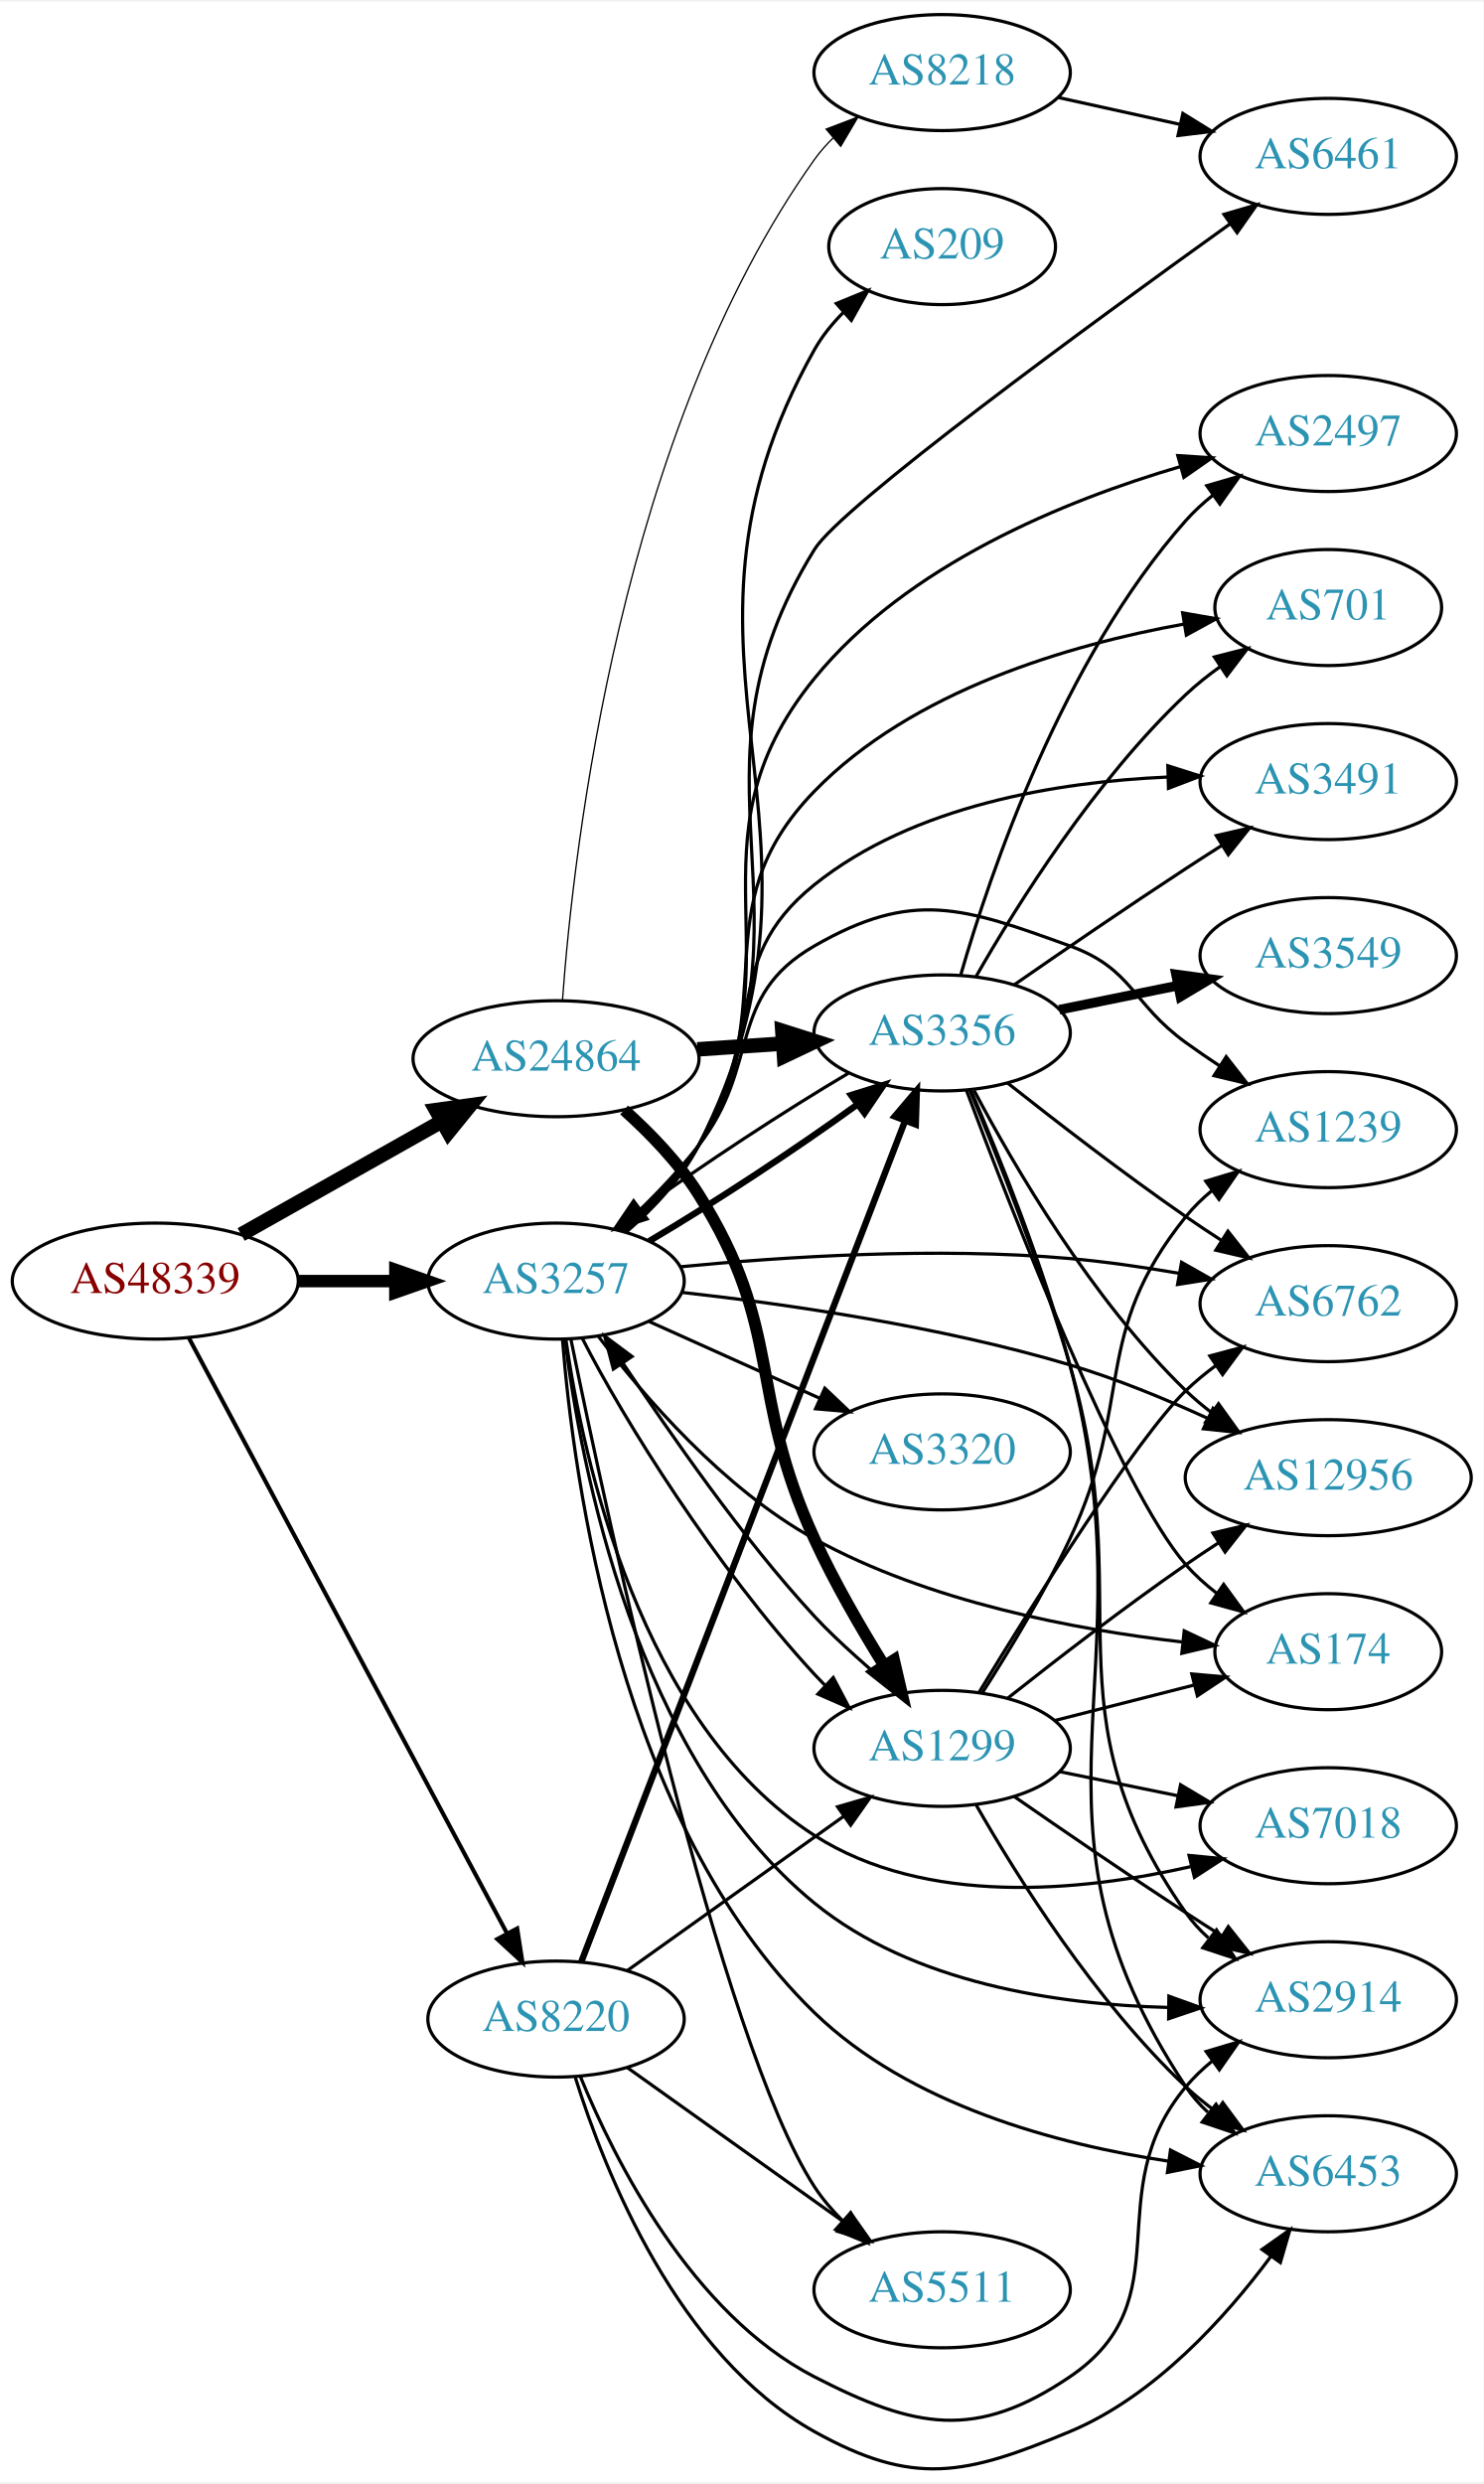
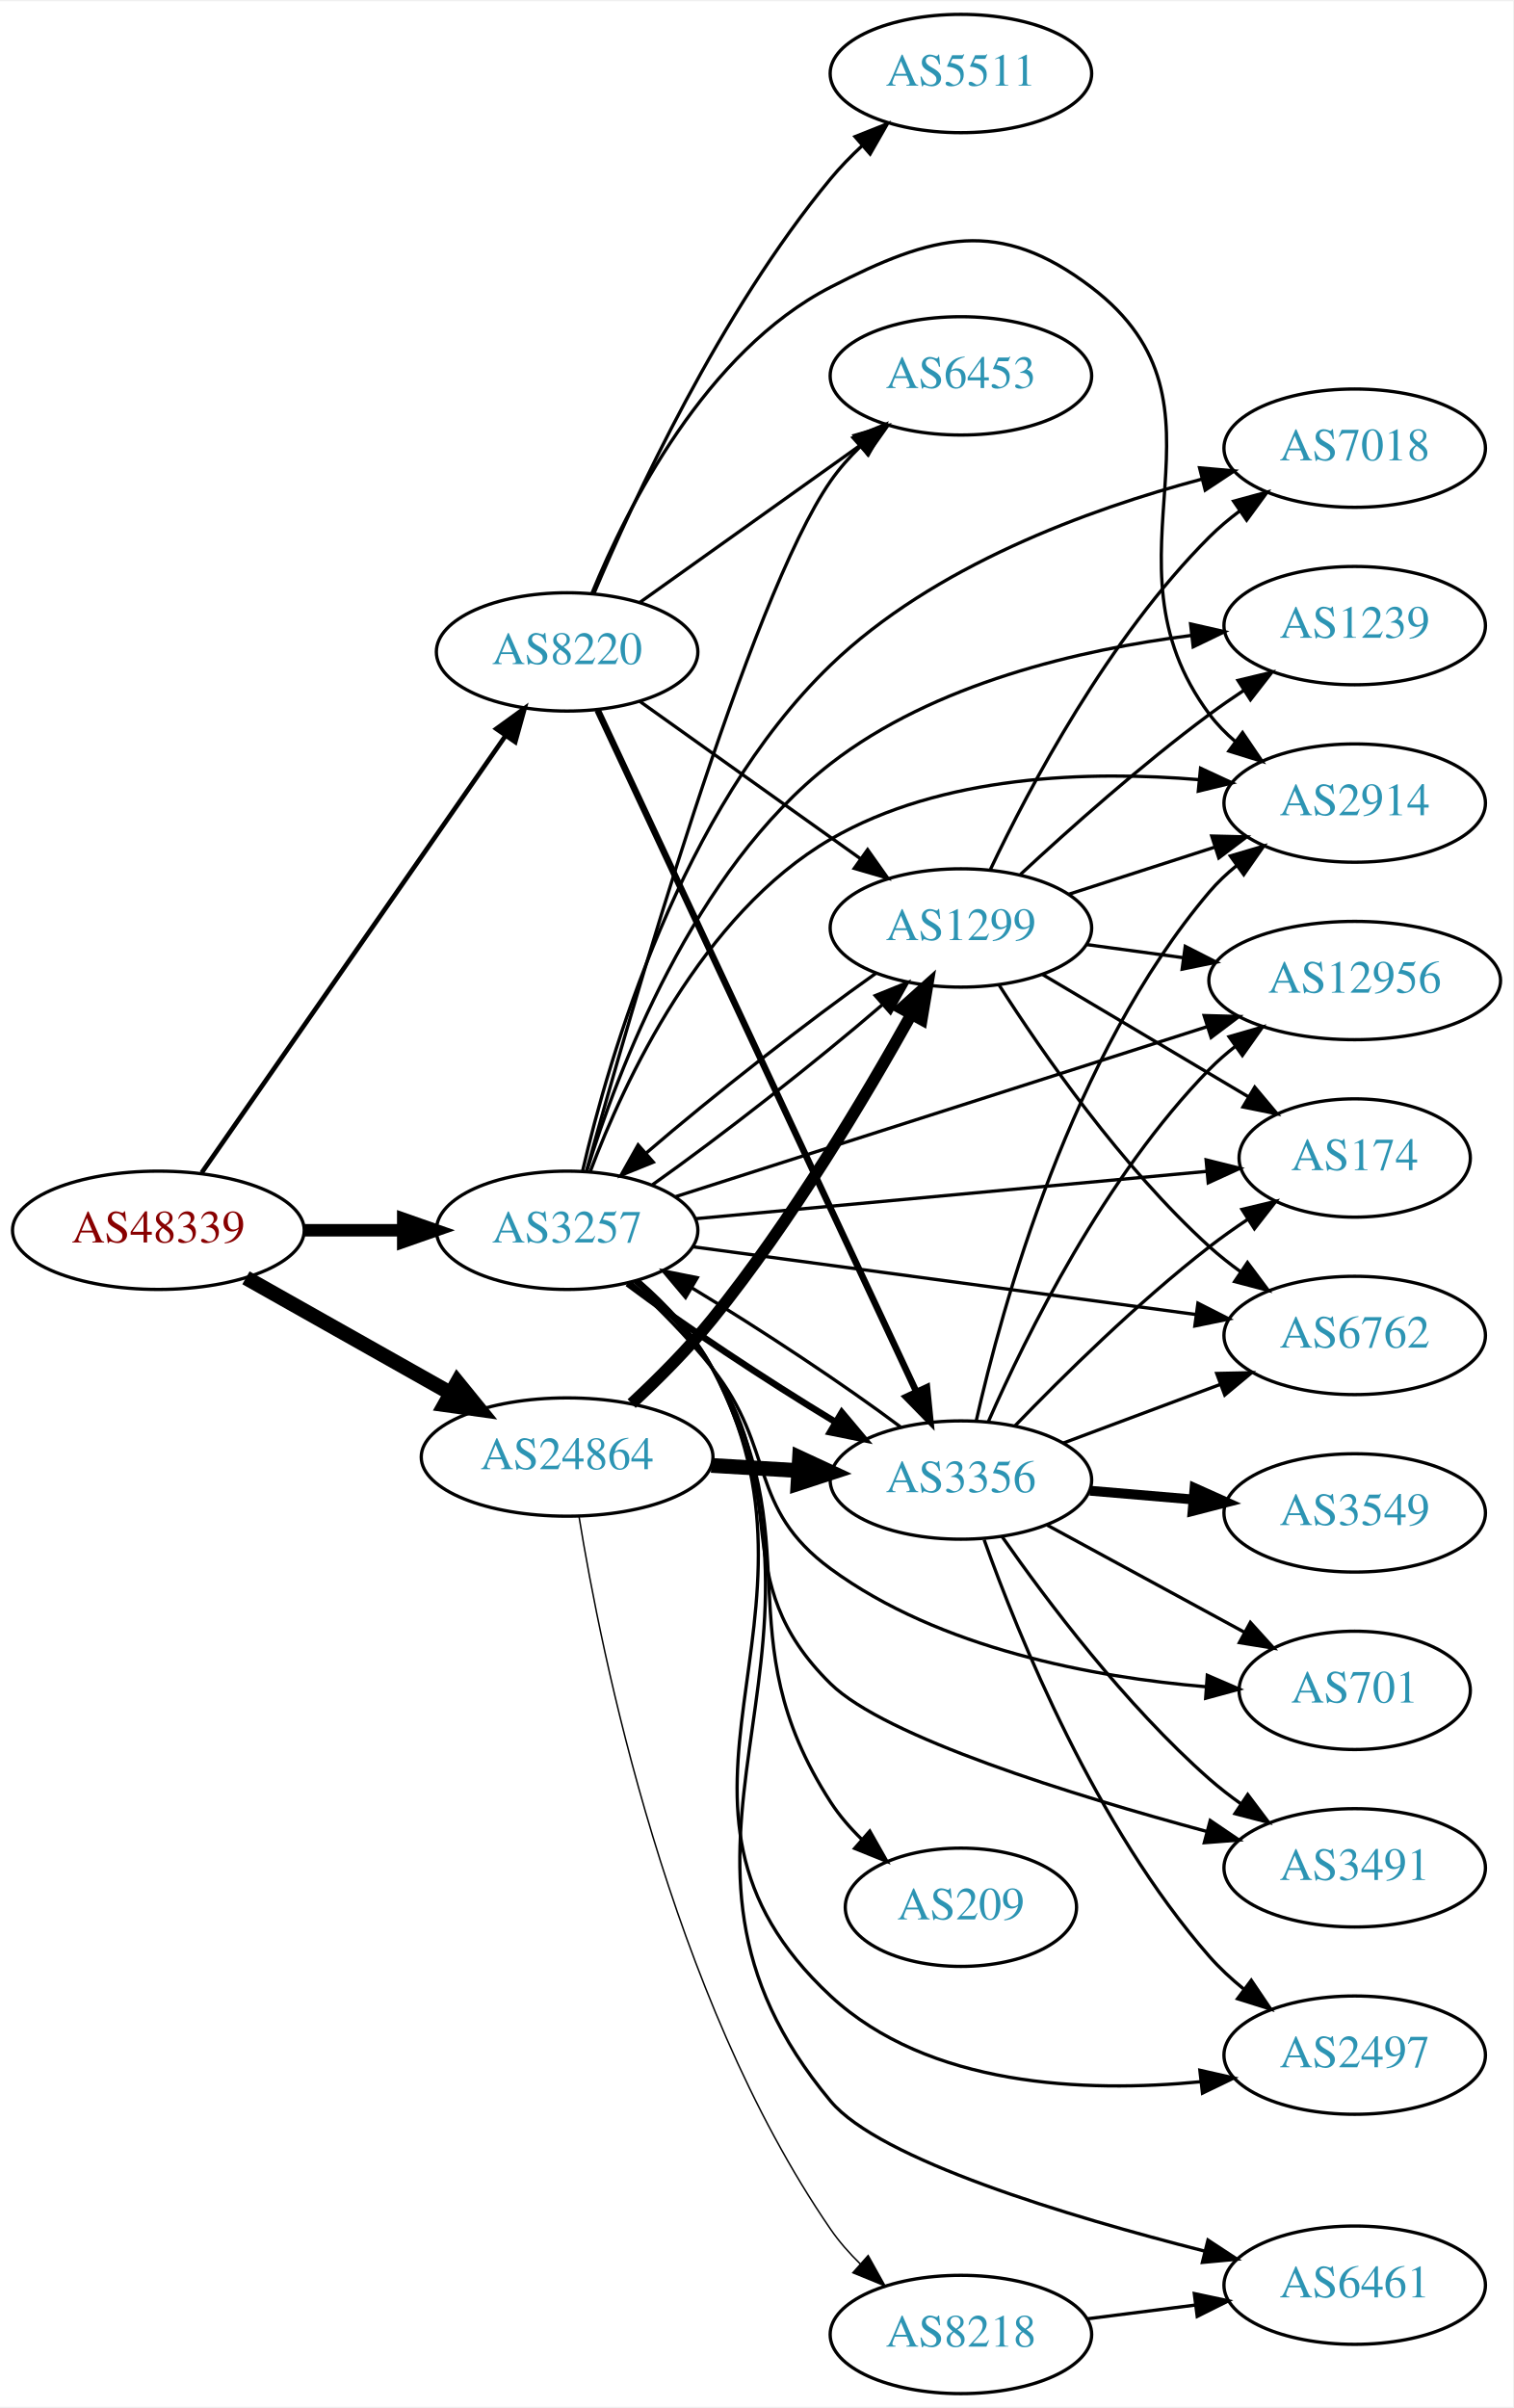
- <svg xmlns="http://www.w3.org/2000/svg" xmlns:xlink="http://www.w3.org/1999/xlink" width="460pt" height="770pt" viewBox="0.00 0.00 460.47 769.74">
-   <g id="graph0" class="graph" transform="scale(1 1) rotate(0) translate(4 765.745)">
-     <polygon fill="white" stroke="none" points="-4,4 -4,-765.745 456.469,-765.745 456.469,4 -4,4" />
+ <svg xmlns="http://www.w3.org/2000/svg" xmlns:xlink="http://www.w3.org/1999/xlink" width="460pt" height="732pt" viewBox="0.00 0.00 460.47 732.00">
+   <g id="graph0" class="graph" transform="scale(1 1) rotate(0) translate(4 728)">
+     <polygon fill="white" stroke="none" points="-4,4 -4,-728 456.469,-728 456.469,4 -4,4" />
    <g id="node1" class="node">
      <g id="a_node1">
        <a xlink:href="/asn/48339" xlink:title="AS48339 ~ Raiffeisen Rechenzentrum GmbH [AT]">
-           <ellipse fill="#ffffff" stroke="black" cx="44.196" cy="-368.745" rx="44.393" ry="18" />
-           <text text-anchor="middle" x="44.196" y="-365.045" font-family="Times,serif" font-size="14.00" fill="#880000">AS48339</text>
+           <ellipse fill="#ffffff" stroke="black" cx="44.196" cy="-354" rx="44.393" ry="18" />
+           <text text-anchor="middle" x="44.196" y="-350.3" font-family="Times,serif" font-size="14.00" fill="#880000">AS48339</text>
        </a>
      </g>
    </g>
    <g id="node2" class="node">
      <g id="a_node2">
        <a xlink:href="/asn/3257" xlink:title="AS3257 ~ GTT [DE]">
-           <ellipse fill="#ffffff" stroke="black" cx="168.588" cy="-368.745" rx="39.794" ry="18" />
-           <text text-anchor="middle" x="168.588" y="-365.045" font-family="Times,serif" font-size="14.00" fill="#2c94b3">AS3257</text>
+           <ellipse fill="#ffffff" stroke="black" cx="168.588" cy="-354" rx="39.794" ry="18" />
+           <text text-anchor="middle" x="168.588" y="-350.3" font-family="Times,serif" font-size="14.00" fill="#2c94b3">AS3257</text>
        </a>
      </g>
    </g>
    <g id="edge1" class="edge">
-       <path fill="none" stroke="black" stroke-width="3.857" d="M88.692,-368.745C98.381,-368.745 108.717,-368.745 118.61,-368.745" />
-       <polygon fill="black" stroke="black" stroke-width="3.857" points="118.713,-372.245 128.713,-368.745 118.713,-365.245 118.713,-372.245" />
+       <path fill="none" stroke="black" stroke-width="3.789" d="M88.692,-354C98.381,-354 108.717,-354 118.61,-354" />
+       <polygon fill="black" stroke="black" stroke-width="3.789" points="118.713,-357.5 128.713,-354 118.713,-350.5 118.713,-357.5" />
    </g>
    <g id="node3" class="node">
      <g id="a_node3">
        <a xlink:href="/asn/8220" xlink:title="AS8220 ~ COLT [GB]">
-           <ellipse fill="#ffffff" stroke="black" cx="168.588" cy="-139.745" rx="39.794" ry="18" />
-           <text text-anchor="middle" x="168.588" y="-136.045" font-family="Times,serif" font-size="14.00" fill="#2c94b3">AS8220</text>
+           <ellipse fill="#ffffff" stroke="black" cx="168.588" cy="-530" rx="39.794" ry="18" />
+           <text text-anchor="middle" x="168.588" y="-526.3" font-family="Times,serif" font-size="14.00" fill="#2c94b3">AS8220</text>
        </a>
      </g>
    </g>
    <g id="edge2" class="edge">
-       <path fill="none" stroke="black" stroke-width="1.286" d="M54.597,-351.156C75.911,-311.277 128.015,-213.788 153.325,-166.432" />
-       <polygon fill="black" stroke="black" stroke-width="1.286" points="156.529,-167.863 158.156,-157.394 150.355,-164.563 156.529,-167.863" />
+       <path fill="none" stroke="black" stroke-width="1.421" d="M57.379,-371.519C79.062,-402.699 124.437,-467.948 149.678,-504.245" />
+       <polygon fill="black" stroke="black" stroke-width="1.421" points="147.052,-506.6 155.635,-512.811 152.799,-502.603 147.052,-506.6" />
    </g>
    <g id="node4" class="node">
      <g id="a_node4">
        <a xlink:href="/asn/24864" xlink:title="AS24864 ~ Raiffeisen Informatik GmbH [AT]">
-           <ellipse fill="#ffffff" stroke="black" cx="168.588" cy="-437.745" rx="44.393" ry="18" />
-           <text text-anchor="middle" x="168.588" y="-434.045" font-family="Times,serif" font-size="14.00" fill="#2c94b3">AS24864</text>
+           <ellipse fill="#ffffff" stroke="black" cx="168.588" cy="-285" rx="44.393" ry="18" />
+           <text text-anchor="middle" x="168.588" y="-281.3" font-family="Times,serif" font-size="14.00" fill="#2c94b3">AS24864</text>
        </a>
      </g>
    </g>
    <g id="edge3" class="edge">
-       <path fill="none" stroke="black" stroke-width="4.5" d="M70.853,-383.21C88.968,-393.422 113.44,-407.218 133.237,-418.379" />
-       <polygon fill="black" stroke="black" stroke-width="4.5" points="131.32,-421.818 141.965,-423.299 135.187,-414.958 131.32,-421.818" />
+       <path fill="none" stroke="black" stroke-width="4.5" d="M70.853,-339.535C88.968,-329.323 113.44,-315.527 133.237,-304.366" />
+       <polygon fill="black" stroke="black" stroke-width="4.5" points="135.187,-307.787 141.965,-299.446 131.32,-300.927 135.187,-307.787" />
    </g>
    <g id="node5" class="node">
      <g id="a_node5">
-         <a xlink:href="/asn/2914" xlink:title="AS2914 ~ NTT America, Inc. [US]">
-           <ellipse fill="#ffffff" stroke="black" cx="408.273" cy="-145.745" rx="39.794" ry="18" />
-           <text text-anchor="middle" x="408.273" y="-142.045" font-family="Times,serif" font-size="14.00" fill="#2c94b3">AS2914</text>
+         <a xlink:href="/asn/6762" xlink:title="AS6762 ~ TELECOM ITALIA SPARKLE S.p.A. [IT]">
+           <ellipse fill="#ffffff" stroke="black" cx="408.273" cy="-322" rx="39.794" ry="18" />
+           <text text-anchor="middle" x="408.273" y="-318.3" font-family="Times,serif" font-size="14.00" fill="#2c94b3">AS6762</text>
        </a>
      </g>
    </g>
    <g id="edge4" class="edge">
-       <path fill="none" stroke="black" d="M171.348,-350.786C176.143,-312.196 193.074,-221.187 248.784,-175.745 279.365,-150.8 324.304,-144.228 358.526,-143.359" />
-       <polygon fill="black" stroke="black" points="358.81,-146.857 368.775,-143.259 358.741,-139.857 358.81,-146.857" />
+       <path fill="none" stroke="black" d="M206.727,-349C248.032,-343.439 314.858,-334.442 359.898,-328.378" />
+       <polygon fill="black" stroke="black" points="360.561,-331.821 370.004,-327.018 359.627,-324.883 360.561,-331.821" />
    </g>
    <g id="node6" class="node">
      <g id="a_node6">
-         <a xlink:href="/asn/12956" xlink:title="AS12956 ~ TELXIUS [ES]">
-           <ellipse fill="#ffffff" stroke="black" cx="408.273" cy="-307.745" rx="44.393" ry="18" />
-           <text text-anchor="middle" x="408.273" y="-304.045" font-family="Times,serif" font-size="14.00" fill="#2c94b3">AS12956</text>
+         <a xlink:href="/asn/1239" xlink:title="AS1239 ~ Sprint [US]">
+           <ellipse fill="#ffffff" stroke="black" cx="408.273" cy="-538" rx="39.794" ry="18" />
+           <text text-anchor="middle" x="408.273" y="-534.3" font-family="Times,serif" font-size="14.00" fill="#2c94b3">AS1239</text>
        </a>
      </g>
    </g>
    <g id="edge5" class="edge">
-       <path fill="none" stroke="black" d="M207.661,-365.238C240.151,-361.6 287.858,-354.719 328.077,-342.745 342.453,-338.465 357.654,-332.204 370.853,-326.157" />
-       <polygon fill="black" stroke="black" points="372.509,-329.246 380.069,-321.823 369.53,-322.911 372.509,-329.246" />
+       <path fill="none" stroke="black" d="M174.513,-371.843C183.811,-402.121 206.879,-463.44 248.784,-496 280.257,-520.453 324.713,-530.722 358.535,-535.007" />
+       <polygon fill="black" stroke="black" points="358.334,-538.506 368.664,-536.154 359.121,-531.551 358.334,-538.506" />
    </g>
    <g id="node7" class="node">
      <g id="a_node7">
-         <a xlink:href="/asn/174" xlink:title="AS174 ~ Cogent Communications [US]">
-           <ellipse fill="#ffffff" stroke="black" cx="408.273" cy="-253.745" rx="35.194" ry="18" />
-           <text text-anchor="middle" x="408.273" y="-250.045" font-family="Times,serif" font-size="14.00" fill="#2c94b3">AS174</text>
+         <a xlink:href="/asn/2497" xlink:title="AS2497 ~ Internet Initiative Japan Inc. [JP]">
+           <ellipse fill="#ffffff" stroke="black" cx="408.273" cy="-103" rx="39.794" ry="18" />
+           <text text-anchor="middle" x="408.273" y="-99.3" font-family="Times,serif" font-size="14.00" fill="#2c94b3">AS2497</text>
        </a>
      </g>
    </g>
    <g id="edge6" class="edge">
-       <path fill="none" stroke="black" d="M181.79,-351.508C195.809,-333.048 220.546,-304.315 248.784,-288.745 284.188,-269.224 329.688,-260.591 362.849,-256.772" />
-       <polygon fill="black" stroke="black" points="363.571,-260.216 373.153,-255.694 362.843,-253.254 363.571,-260.216" />
+       <path fill="none" stroke="black" d="M190.4,-338.49C198.599,-331.316 207.34,-322.136 212.784,-312 253.657,-235.898 185.507,-179.806 248.784,-121 278.509,-93.376 326.133,-91.478 361.426,-94.906" />
+       <polygon fill="black" stroke="black" points="361.154,-98.398 371.488,-96.058 361.95,-91.443 361.154,-98.398" />
    </g>
    <g id="node8" class="node">
      <g id="a_node8">
-         <a xlink:href="/asn/6762" xlink:title="AS6762 ~ TELECOM ITALIA SPARKLE S.p.A. [IT]">
-           <ellipse fill="#ffffff" stroke="black" cx="408.273" cy="-361.745" rx="39.794" ry="18" />
-           <text text-anchor="middle" x="408.273" y="-358.045" font-family="Times,serif" font-size="14.00" fill="#2c94b3">AS6762</text>
+         <a xlink:href="/asn/6461" xlink:title="AS6461 ~ Zayo Bandwidth [US]">
+           <ellipse fill="#ffffff" stroke="black" cx="408.273" cy="-33" rx="39.794" ry="18" />
+           <text text-anchor="middle" x="408.273" y="-29.3" font-family="Times,serif" font-size="14.00" fill="#2c94b3">AS6461</text>
        </a>
      </g>
    </g>
    <g id="edge7" class="edge">
-       <path fill="none" stroke="black" d="M207.115,-373.177C239.267,-376.311 286.785,-379.367 328.077,-375.745 339.152,-374.773 351,-373.052 362.067,-371.141" />
-       <polygon fill="black" stroke="black" points="362.751,-374.574 371.968,-369.349 361.504,-367.686 362.751,-374.574" />
+       <path fill="none" stroke="black" d="M190.53,-338.559C198.752,-331.397 207.474,-322.207 212.784,-312 259.122,-222.939 184.447,-166.069 248.784,-89 263.643,-71.201 321.116,-53.923 362.578,-43.376" />
+       <polygon fill="black" stroke="black" points="363.619,-46.724 372.475,-40.908 361.925,-39.932 363.619,-46.724" />
    </g>
    <g id="node9" class="node">
      <g id="a_node9">
-         <a xlink:href="/asn/3320" xlink:title="AS3320 ~ DTAG [DE]">
-           <ellipse fill="#ffffff" stroke="black" cx="288.431" cy="-315.745" rx="39.794" ry="18" />
-           <text text-anchor="middle" x="288.431" y="-312.045" font-family="Times,serif" font-size="14.00" fill="#2c94b3">AS3320</text>
+         <a xlink:href="/asn/3356" xlink:title="AS3356 ~ Level 3 Parent, LLC [US]">
+           <ellipse fill="#ffffff" stroke="black" cx="288.431" cy="-278" rx="39.794" ry="18" />
+           <text text-anchor="middle" x="288.431" y="-274.3" font-family="Times,serif" font-size="14.00" fill="#2c94b3">AS3356</text>
        </a>
      </g>
    </g>
    <g id="edge8" class="edge">
-       <path fill="none" stroke="black" d="M197.515,-356.185C213.365,-349.056 233.398,-340.046 250.53,-332.341" />
-       <polygon fill="black" stroke="black" points="252.02,-335.509 259.704,-328.215 249.149,-329.125 252.02,-335.509" />
+       <path fill="none" stroke="black" stroke-width="2" d="M186.976,-337.831C203.558,-325.357 229.07,-308.448 250.233,-295.665" />
+       <polygon fill="black" stroke="black" stroke-width="2" points="252.184,-298.577 258.998,-290.465 248.612,-292.557 252.184,-298.577" />
    </g>
    <g id="node10" class="node">
      <g id="a_node10">
-         <a xlink:href="/asn/3491" xlink:title="AS3491 ~ PCCW Global, Inc. [US]">
-           <ellipse fill="#ffffff" stroke="black" cx="408.273" cy="-523.745" rx="39.794" ry="18" />
-           <text text-anchor="middle" x="408.273" y="-520.045" font-family="Times,serif" font-size="14.00" fill="#2c94b3">AS3491</text>
+         <a xlink:href="/asn/209" xlink:title="AS209 ~ CenturyLink Communications, LLC [US]">
+           <ellipse fill="#ffffff" stroke="black" cx="288.431" cy="-148" rx="35.194" ry="18" />
+           <text text-anchor="middle" x="288.431" y="-144.3" font-family="Times,serif" font-size="14.00" fill="#2c94b3">AS209</text>
        </a>
      </g>
    </g>
    <g id="edge9" class="edge">
-       <path fill="none" stroke="black" d="M188.855,-384.54C196.979,-391.895 206.084,-401.135 212.784,-410.745 235.315,-443.062 218.05,-467.099 248.784,-491.745 279.546,-516.413 324.267,-523.644 358.367,-525.147" />
-       <polygon fill="black" stroke="black" points="358.484,-528.652 368.581,-525.443 358.686,-521.655 358.484,-528.652" />
+       <path fill="none" stroke="black" d="M189.566,-338.661C197.821,-331.391 206.833,-322.091 212.784,-312 243.675,-259.621 215.83,-231.106 248.784,-180 251.419,-175.914 254.742,-172.089 258.328,-168.604" />
+       <polygon fill="black" stroke="black" points="260.701,-171.178 265.92,-161.958 256.091,-165.911 260.701,-171.178" />
    </g>
    <g id="node11" class="node">
      <g id="a_node11">
-         <a xlink:href="/asn/7018" xlink:title="AS7018 ~ AT&amp;T Services, Inc. [US]">
-           <ellipse fill="#ffffff" stroke="black" cx="408.273" cy="-199.745" rx="39.794" ry="18" />
-           <text text-anchor="middle" x="408.273" y="-196.045" font-family="Times,serif" font-size="14.00" fill="#2c94b3">AS7018</text>
+         <a xlink:href="/asn/174" xlink:title="AS174 ~ Cogent Communications [US]">
+           <ellipse fill="#ffffff" stroke="black" cx="408.273" cy="-376" rx="35.194" ry="18" />
+           <text text-anchor="middle" x="408.273" y="-372.3" font-family="Times,serif" font-size="14.00" fill="#2c94b3">AS174</text>
        </a>
      </g>
    </g>
    <g id="edge10" class="edge">
-       <path fill="none" stroke="black" d="M171.658,-350.556C176.927,-313.858 194.525,-231.496 248.784,-196.745 283.333,-174.618 331.39,-179.279 365.506,-187.032" />
-       <polygon fill="black" stroke="black" points="365.07,-190.529 375.616,-189.512 366.738,-183.73 365.07,-190.529" />
+       <path fill="none" stroke="black" d="M207.513,-357.51C249.949,-361.438 318.599,-367.792 363.338,-371.933" />
+       <polygon fill="black" stroke="black" points="363.054,-375.422 373.334,-372.859 363.699,-368.452 363.054,-375.422" />
    </g>
    <g id="node12" class="node">
      <g id="a_node12">
-         <a xlink:href="/asn/209" xlink:title="AS209 ~ CenturyLink Communications, LLC [US]">
-           <ellipse fill="#ffffff" stroke="black" cx="288.431" cy="-689.745" rx="35.194" ry="18" />
-           <text text-anchor="middle" x="288.431" y="-686.045" font-family="Times,serif" font-size="14.00" fill="#2c94b3">AS209</text>
+         <a xlink:href="/asn/2914" xlink:title="AS2914 ~ NTT America, Inc. [US]">
+           <ellipse fill="#ffffff" stroke="black" cx="408.273" cy="-484" rx="39.794" ry="18" />
+           <text text-anchor="middle" x="408.273" y="-480.3" font-family="Times,serif" font-size="14.00" fill="#2c94b3">AS2914</text>
        </a>
      </g>
    </g>
    <g id="edge11" class="edge">
-       <path fill="none" stroke="black" d="M190.607,-384.146C198.841,-391.302 207.552,-400.498 212.784,-410.745 263.232,-509.548 194.437,-561.031 248.784,-657.745 251.166,-661.983 254.346,-665.895 257.863,-669.42" />
-       <polygon fill="black" stroke="black" points="255.6,-672.091 265.409,-676.096 260.238,-666.848 255.6,-672.091" />
+       <path fill="none" stroke="black" d="M175.656,-371.944C185.921,-399.177 209.519,-450.181 248.784,-473 282.606,-492.656 327.598,-493.908 361.002,-491.116" />
+       <polygon fill="black" stroke="black" points="361.362,-494.598 370.972,-490.136 360.677,-487.632 361.362,-494.598" />
    </g>
    <g id="node13" class="node">
      <g id="a_node13">
-         <a xlink:href="/asn/1239" xlink:title="AS1239 ~ Sprint [US]">
-           <ellipse fill="#ffffff" stroke="black" cx="408.273" cy="-415.745" rx="39.794" ry="18" />
-           <text text-anchor="middle" x="408.273" y="-412.045" font-family="Times,serif" font-size="14.00" fill="#2c94b3">AS1239</text>
+         <a xlink:href="/asn/701" xlink:title="AS701 ~ UUNET [US]">
+           <ellipse fill="#ffffff" stroke="black" cx="408.273" cy="-214" rx="35.194" ry="18" />
+           <text text-anchor="middle" x="408.273" y="-210.3" font-family="Times,serif" font-size="14.00" fill="#2c94b3">AS701</text>
        </a>
      </g>
    </g>
    <g id="edge12" class="edge">
-       <path fill="none" stroke="black" d="M187.943,-384.5C196.079,-391.988 205.447,-401.345 212.784,-410.745 232.39,-435.863 221.17,-456.847 248.784,-472.745 279.326,-490.328 294.941,-484.742 328.077,-472.745 347.661,-465.655 347.208,-454.959 364.077,-442.745 367.462,-440.294 371.069,-437.828 374.7,-435.437" />
-       <polygon fill="black" stroke="black" points="376.599,-438.377 383.126,-430.032 372.819,-432.485 376.599,-438.377" />
+       <path fill="none" stroke="black" d="M187.913,-338.221C196.042,-330.728 205.414,-321.374 212.784,-312 232.242,-287.253 223.412,-269.635 248.784,-251 282.011,-226.596 328.846,-217.99 362.985,-215.103" />
+       <polygon fill="black" stroke="black" points="363.416,-218.581 373.142,-214.379 362.919,-211.599 363.416,-218.581" />
    </g>
    <g id="node14" class="node">
      <g id="a_node14">
-         <a xlink:href="/asn/6461" xlink:title="AS6461 ~ Zayo Bandwidth [US]">
-           <ellipse fill="#ffffff" stroke="black" cx="408.273" cy="-717.745" rx="39.794" ry="18" />
-           <text text-anchor="middle" x="408.273" y="-714.045" font-family="Times,serif" font-size="14.00" fill="#2c94b3">AS6461</text>
+         <a xlink:href="/asn/7018" xlink:title="AS7018 ~ AT&amp;T Services, Inc. [US]">
+           <ellipse fill="#ffffff" stroke="black" cx="408.273" cy="-592" rx="39.794" ry="18" />
+           <text text-anchor="middle" x="408.273" y="-588.3" font-family="Times,serif" font-size="14.00" fill="#2c94b3">AS7018</text>
        </a>
      </g>
    </g>
    <g id="edge13" class="edge">
-       <path fill="none" stroke="black" d="M190.371,-384.27C198.565,-391.447 207.31,-400.625 212.784,-410.745 252.635,-484.423 204.754,-524.486 248.784,-595.745 257.126,-609.245 334.376,-665.679 377.864,-696.842" />
-       <polygon fill="black" stroke="black" points="375.911,-699.749 386.081,-702.718 379.983,-694.054 375.911,-699.749" />
+       <path fill="none" stroke="black" d="M173.316,-372.124C181.286,-406.569 203.1,-481.971 248.784,-526 280.037,-556.12 327.019,-573.33 361.722,-582.57" />
+       <polygon fill="black" stroke="black" points="361.059,-586.013 371.613,-585.079 362.78,-579.228 361.059,-586.013" />
    </g>
    <g id="node15" class="node">
      <g id="a_node15">
-         <a xlink:href="/asn/3356" xlink:title="AS3356 ~ Level 3 Parent, LLC [US]">
-           <ellipse fill="#ffffff" stroke="black" cx="288.431" cy="-445.745" rx="39.794" ry="18" />
-           <text text-anchor="middle" x="288.431" y="-442.045" font-family="Times,serif" font-size="14.00" fill="#2c94b3">AS3356</text>
+         <a xlink:href="/asn/3491" xlink:title="AS3491 ~ PCCW Global, Inc. [US]">
+           <ellipse fill="#ffffff" stroke="black" cx="408.273" cy="-160" rx="39.794" ry="18" />
+           <text text-anchor="middle" x="408.273" y="-156.3" font-family="Times,serif" font-size="14.00" fill="#2c94b3">AS3491</text>
        </a>
      </g>
    </g>
    <g id="edge14" class="edge">
-       <path fill="none" stroke="black" stroke-width="2" d="M197.515,-381.153C217.111,-392.686 243.1,-409.728 262.096,-423.529" />
-       <polygon fill="black" stroke="black" stroke-width="2" points="260.169,-426.458 270.284,-429.611 264.343,-420.839 260.169,-426.458" />
+       <path fill="none" stroke="black" d="M189.129,-338.39C197.304,-331.07 206.373,-321.805 212.784,-312 237.722,-273.862 216.256,-247.912 248.784,-216 265.335,-199.763 322.4,-182.108 363.309,-171.05" />
+       <polygon fill="black" stroke="black" points="364.303,-174.408 373.066,-168.454 362.503,-167.643 364.303,-174.408" />
    </g>
    <g id="node16" class="node">
      <g id="a_node16">
-         <a xlink:href="/asn/2497" xlink:title="AS2497 ~ Internet Initiative Japan Inc. [JP]">
-           <ellipse fill="#ffffff" stroke="black" cx="408.273" cy="-631.745" rx="39.794" ry="18" />
-           <text text-anchor="middle" x="408.273" y="-628.045" font-family="Times,serif" font-size="14.00" fill="#2c94b3">AS2497</text>
+         <a xlink:href="/asn/1299" xlink:title="AS1299 ~ Telia Carrier [EU]">
+           <ellipse fill="#ffffff" stroke="black" cx="288.431" cy="-446" rx="39.794" ry="18" />
+           <text text-anchor="middle" x="288.431" y="-442.3" font-family="Times,serif" font-size="14.00" fill="#2c94b3">AS1299</text>
        </a>
      </g>
    </g>
    <g id="edge15" class="edge">
-       <path fill="none" stroke="black" d="M189.676,-384.019C197.952,-391.278 206.949,-400.586 212.784,-410.745 245.858,-468.323 206.851,-504.26 248.784,-555.745 277.497,-590.997 326.472,-610.959 362.399,-621.487" />
-       <polygon fill="black" stroke="black" points="361.585,-624.894 372.158,-624.212 363.467,-618.152 361.585,-624.894" />
+       <path fill="none" stroke="black" d="M194.58,-367.875C215.244,-382.472 244.355,-405.251 264.446,-422.576" />
+       <polygon fill="black" stroke="black" points="262.371,-425.413 272.191,-429.391 266.995,-420.157 262.371,-425.413" />
    </g>
    <g id="node17" class="node">
      <g id="a_node17">
-         <a xlink:href="/asn/701" xlink:title="AS701 ~ UUNET [US]">
-           <ellipse fill="#ffffff" stroke="black" cx="408.273" cy="-577.745" rx="35.194" ry="18" />
-           <text text-anchor="middle" x="408.273" y="-574.045" font-family="Times,serif" font-size="14.00" fill="#2c94b3">AS701</text>
+         <a xlink:href="/asn/12956" xlink:title="AS12956 ~ TELXIUS [ES]">
+           <ellipse fill="#ffffff" stroke="black" cx="408.273" cy="-430" rx="44.393" ry="18" />
+           <text text-anchor="middle" x="408.273" y="-426.3" font-family="Times,serif" font-size="14.00" fill="#2c94b3">AS12956</text>
        </a>
      </g>
    </g>
    <g id="edge16" class="edge">
-       <path fill="none" stroke="black" d="M189.328,-384.228C197.539,-391.525 206.583,-400.806 212.784,-410.745 240.016,-454.386 212.941,-483.848 248.784,-520.745 279.197,-552.051 328.026,-566.228 363.455,-572.608" />
-       <polygon fill="black" stroke="black" points="363.087,-576.095 373.525,-574.278 364.233,-569.189 363.087,-576.095" />
+       <path fill="none" stroke="black" d="M201.644,-364.25C243.403,-377.602 316.599,-401.007 363.46,-415.991" />
+       <polygon fill="black" stroke="black" points="362.448,-419.342 373.039,-419.054 364.58,-412.674 362.448,-419.342" />
    </g>
    <g id="node18" class="node">
      <g id="a_node18">
-         <a xlink:href="/asn/1299" xlink:title="AS1299 ~ Telia Carrier [EU]">
-           <ellipse fill="#ffffff" stroke="black" cx="288.431" cy="-223.745" rx="39.794" ry="18" />
-           <text text-anchor="middle" x="288.431" y="-220.045" font-family="Times,serif" font-size="14.00" fill="#2c94b3">AS1299</text>
+         <a xlink:href="/asn/6453" xlink:title="AS6453 ~ TATA COMMUNICATIONS (AMERICA) INC [US]">
+           <ellipse fill="#ffffff" stroke="black" cx="288.431" cy="-614" rx="39.794" ry="18" />
+           <text text-anchor="middle" x="288.431" y="-610.3" font-family="Times,serif" font-size="14.00" fill="#2c94b3">AS6453</text>
        </a>
      </g>
    </g>
    <g id="edge17" class="edge">
-       <path fill="none" stroke="black" d="M176.713,-351.035C189.545,-325.754 218.079,-280.02 248.784,-246.745 249.818,-245.625 250.891,-244.508 251.993,-243.402" />
-       <polygon fill="black" stroke="black" points="254.638,-245.722 259.581,-236.351 249.873,-240.595 254.638,-245.722" />
-     </g>
-     <g id="node19" class="node">
-       <g id="a_node19">
-         <a xlink:href="/asn/6453" xlink:title="AS6453 ~ TATA COMMUNICATIONS (AMERICA) INC [US]">
-           <ellipse fill="#ffffff" stroke="black" cx="408.273" cy="-91.745" rx="39.794" ry="18" />
-           <text text-anchor="middle" x="408.273" y="-88.045" font-family="Times,serif" font-size="14.00" fill="#2c94b3">AS6453</text>
-         </a>
-       </g>
-     </g>
-     <g id="edge18" class="edge">
-       <path fill="none" stroke="black" d="M170.596,-350.543C173.948,-307.85 188.276,-200.46 248.784,-141.745 278.278,-113.125 324.017,-100.874 358.792,-95.637" />
-       <polygon fill="black" stroke="black" points="359.307,-99.1 368.744,-94.283 358.363,-92.164 359.307,-99.1" />
+       <path fill="none" stroke="black" d="M174.464,-371.946C187.537,-419.289 224.054,-546.372 248.784,-582 251.369,-585.723 254.499,-589.255 257.847,-592.519" />
+       <polygon fill="black" stroke="black" points="255.589,-595.195 265.394,-599.208 260.232,-589.956 255.589,-595.195" />
+     </g>
+     <g id="edge30" class="edge">
+       <path fill="none" stroke="black" stroke-width="2" d="M177.875,-512.28C198.202,-468.812 250.635,-356.686 274.841,-304.922" />
+       <polygon fill="black" stroke="black" stroke-width="2" points="278.088,-306.242 279.153,-295.701 271.747,-303.276 278.088,-306.242" />
+     </g>
+     <g id="edge27" class="edge">
+       <path fill="none" stroke="black" d="M176.189,-547.948C186.874,-574.018 210.69,-621.383 248.784,-641 280.115,-657.134 300.029,-662.337 328.077,-641 375.793,-604.702 328.219,-559.046 364.077,-511 366.325,-507.988 369.018,-505.232 371.944,-502.729" />
+       <polygon fill="black" stroke="black" points="374.139,-505.459 380.096,-496.698 369.976,-499.832 374.139,-505.459" />
+     </g>
+     <g id="edge28" class="edge">
+       <path fill="none" stroke="black" d="M190.656,-514.982C209.392,-501.627 236.983,-481.96 257.916,-467.039" />
+       <polygon fill="black" stroke="black" points="260.037,-469.825 266.148,-461.171 255.973,-464.125 260.037,-469.825" />
+     </g>
+     <g id="edge29" class="edge">
+       <path fill="none" stroke="black" d="M190.656,-545.018C209.392,-558.373 236.983,-578.04 257.916,-592.961" />
+       <polygon fill="black" stroke="black" points="255.973,-595.875 266.148,-598.829 260.037,-590.175 255.973,-595.875" />
    </g>
    <g id="node20" class="node">
      <g id="a_node20">
        <a xlink:href="/asn/5511" xlink:title="AS5511 ~ Orange S.A. [FR]">
-           <ellipse fill="#ffffff" stroke="black" cx="288.431" cy="-55.745" rx="39.794" ry="18" />
-           <text text-anchor="middle" x="288.431" y="-52.045" font-family="Times,serif" font-size="14.00" fill="#2c94b3">AS5511</text>
-         </a>
-       </g>
-     </g>
-     <g id="edge19" class="edge">
-       <path fill="none" stroke="black" d="M173.205,-350.686C184.398,-295.931 219.478,-132.774 248.784,-87.745 251.257,-83.946 254.32,-80.37 257.633,-77.082" />
-       <polygon fill="black" stroke="black" points="260.021,-79.642 265.15,-70.372 255.359,-74.42 260.021,-79.642" />
+           <ellipse fill="#ffffff" stroke="black" cx="288.431" cy="-706" rx="39.794" ry="18" />
+           <text text-anchor="middle" x="288.431" y="-702.3" font-family="Times,serif" font-size="14.00" fill="#2c94b3">AS5511</text>
+         </a>
+       </g>
+     </g>
+     <g id="edge31" class="edge">
+       <path fill="none" stroke="black" d="M176.722,-547.699C188.766,-576.237 215.145,-633.325 248.784,-674 251.673,-677.493 254.984,-680.888 258.426,-684.08" />
+       <polygon fill="black" stroke="black" points="256.212,-686.793 266.058,-690.705 260.801,-681.507 256.212,-686.793" />
    </g>
    <g id="edge33" class="edge">
-       <path fill="none" stroke="black" d="M176.189,-121.797C186.874,-95.727 210.69,-48.361 248.784,-28.745 280.115,-12.611 298.895,-8.988 328.077,-28.745 363.752,-52.898 336.445,-85.693 364.077,-118.745 366.488,-121.628 369.289,-124.299 372.284,-126.747" />
-       <polygon fill="black" stroke="black" points="370.375,-129.686 380.531,-132.704 374.473,-124.011 370.375,-129.686" />
+       <path fill="none" stroke="black" stroke-width="4.5" d="M212.465,-282.453C221.074,-281.942 230.177,-281.401 238.96,-280.879" />
+       <polygon fill="black" stroke="black" stroke-width="4.5" points="239.326,-284.802 249.075,-280.278 238.859,-276.941 239.326,-284.802" />
    </g>
    <g id="edge32" class="edge">
-       <path fill="none" stroke="black" stroke-width="2" d="M176.433,-157.519C196.163,-208.75 253.243,-356.97 276.933,-418.485" />
-       <polygon fill="black" stroke="black" stroke-width="2" points="273.707,-419.847 280.567,-427.921 280.239,-417.332 273.707,-419.847" />
-     </g>
-     <g id="edge31" class="edge">
-       <path fill="none" stroke="black" d="M190.656,-154.762C209.392,-168.118 236.983,-187.785 257.916,-202.706" />
-       <polygon fill="black" stroke="black" points="255.973,-205.62 266.148,-208.574 260.037,-199.92 255.973,-205.62" />
-     </g>
-     <g id="edge30" class="edge">
-       <path fill="none" stroke="black" d="M174.59,-121.574C183.758,-92.253 206.326,-35.403 248.784,-11.745 279.569,5.409 295.553,1.824 328.077,-11.745 354.355,-22.707 376.372,-47.102 390.468,-66.09" />
-       <polygon fill="black" stroke="black" points="387.717,-68.259 396.374,-74.366 393.415,-64.193 387.717,-68.259" />
-     </g>
-     <g id="edge34" class="edge">
-       <path fill="none" stroke="black" d="M190.656,-124.727C209.392,-111.372 236.983,-91.705 257.916,-76.784" />
-       <polygon fill="black" stroke="black" points="260.037,-79.57 266.148,-70.916 255.973,-73.87 260.037,-79.57" />
-     </g>
-     <g id="edge36" class="edge">
-       <path fill="none" stroke="black" stroke-width="4.5" d="M212.465,-440.656C221.074,-441.24 230.177,-441.858 238.96,-442.454" />
-       <polygon fill="black" stroke="black" stroke-width="4.5" points="238.831,-446.392 249.075,-443.141 239.365,-438.535 238.831,-446.392" />
-     </g>
-     <g id="edge35" class="edge">
-       <path fill="none" stroke="black" stroke-width="3.682" d="M189.729,-421.845C197.816,-414.605 206.653,-405.481 212.784,-395.745 239.521,-353.287 227.846,-334.342 248.784,-288.745 254.923,-275.377 263.091,-261.259 270.337,-249.608" />
-       <polygon fill="black" stroke="black" stroke-width="3.682" points="273.489,-251.174 275.893,-240.855 267.579,-247.422 273.489,-251.174" />
-     </g>
-     <g id="node22" class="node">
-       <g id="a_node22">
-         <a xlink:href="/asn/8218" xlink:title="AS8218 ~ legacy Neotelecoms [FR]">
-           <ellipse fill="#ffffff" stroke="black" cx="288.431" cy="-743.745" rx="39.794" ry="18" />
-           <text text-anchor="middle" x="288.431" y="-740.045" font-family="Times,serif" font-size="14.00" fill="#2c94b3">AS8218</text>
-         </a>
-       </g>
-     </g>
-     <g id="edge37" class="edge">
-       <path fill="none" stroke="black" stroke-width="0.409" d="M170.586,-455.847C174.002,-503.082 188.62,-632.253 248.784,-716.745 250.476,-719.12 252.445,-721.357 254.581,-723.448" />
-       <polygon fill="black" stroke="black" stroke-width="0.409" points="252.431,-726.214 262.332,-729.986 256.945,-720.863 252.431,-726.214" />
-     </g>
-     <g id="edge25" class="edge">
-       <path fill="none" stroke="black" d="M259.327,-433.233C239.741,-421.694 213.831,-404.7 194.889,-390.935" />
-       <polygon fill="black" stroke="black" points="196.838,-388.023 186.724,-384.869 192.664,-393.642 196.838,-388.023" />
-     </g>
-     <g id="edge24" class="edge">
-       <path fill="none" stroke="black" d="M296.957,-428.156C305.421,-407.867 319.146,-373.365 328.077,-342.745 349.704,-268.604 319.808,-236.029 364.077,-172.745 366.054,-169.919 368.432,-167.327 371.041,-164.964" />
-       <polygon fill="black" stroke="black" points="373.593,-167.417 379.399,-158.555 369.334,-161.863 373.593,-167.417" />
-     </g>
-     <g id="edge26" class="edge">
-       <path fill="none" stroke="black" d="M298.347,-427.925C310.709,-404.494 334.865,-362.998 364.077,-334.745 366.568,-332.336 369.309,-330.031 372.165,-327.856" />
-       <polygon fill="black" stroke="black" points="374.218,-330.691 380.404,-322.089 370.204,-324.956 374.218,-330.691" />
-     </g>
-     <g id="edge29" class="edge">
-       <path fill="none" stroke="black" d="M295.928,-428.067C309.97,-390.5 343.536,-304.236 364.077,-280.745 366.893,-277.524 370.188,-274.557 373.679,-271.862" />
-       <polygon fill="black" stroke="black" points="375.813,-274.641 382.05,-266.076 371.833,-268.883 375.813,-274.641" />
-     </g>
-     <g id="edge23" class="edge">
-       <path fill="none" stroke="black" d="M308.706,-430.234C323.565,-418.472 344.77,-402.107 364.077,-388.745 367.595,-386.31 371.326,-383.832 375.064,-381.413" />
-       <polygon fill="black" stroke="black" points="377.137,-384.242 383.7,-375.925 373.383,-378.334 377.137,-384.242" />
-     </g>
-     <g id="edge22" class="edge">
-       <path fill="none" stroke="black" d="M310.834,-460.708C325.673,-470.999 345.948,-484.893 364.077,-496.745 367.658,-499.086 371.428,-501.506 375.188,-503.892" />
-       <polygon fill="black" stroke="black" points="373.521,-506.979 383.848,-509.345 377.25,-501.055 373.521,-506.979" />
-     </g>
-     <g id="edge28" class="edge">
-       <path fill="none" stroke="black" d="M294.235,-463.856C303.372,-495.51 325.834,-561.626 364.077,-604.745 366.571,-607.557 369.428,-610.179 372.458,-612.598" />
-       <polygon fill="black" stroke="black" points="370.579,-615.556 380.753,-618.513 374.643,-609.857 370.579,-615.556" />
-     </g>
-     <g id="edge27" class="edge">
-       <path fill="none" stroke="black" d="M299.002,-463.332C311.727,-485.586 335.917,-524.209 364.077,-550.745 367.352,-553.83 371.031,-556.756 374.824,-559.463" />
-       <polygon fill="black" stroke="black" points="372.931,-562.407 383.199,-565.018 376.8,-556.574 372.931,-562.407" />
-     </g>
-     <g id="edge21" class="edge">
-       <path fill="none" stroke="black" d="M297.389,-427.868C306.115,-407.601 319.953,-373.391 328.077,-342.745 353.917,-245.279 308.334,-202.769 364.077,-118.745 365.984,-115.871 368.312,-113.246 370.889,-110.861" />
-       <polygon fill="black" stroke="black" points="373.44,-113.311 379.195,-104.416 369.149,-107.781 373.44,-113.311" />
+       <path fill="none" stroke="black" stroke-width="3.6" d="M188.224,-301.269C196.231,-308.712 205.419,-317.89 212.784,-327 236.848,-356.767 259.463,-394.763 273.361,-419.71" />
+       <polygon fill="black" stroke="black" stroke-width="3.6" points="270.358,-421.513 278.245,-428.588 276.491,-418.139 270.358,-421.513" />
    </g>
    <g id="node21" class="node">
      <g id="a_node21">
+         <a xlink:href="/asn/8218" xlink:title="AS8218 ~ legacy Neotelecoms [FR]">
+           <ellipse fill="#ffffff" stroke="black" cx="288.431" cy="-18" rx="39.794" ry="18" />
+           <text text-anchor="middle" x="288.431" y="-14.3" font-family="Times,serif" font-size="14.00" fill="#2c94b3">AS8218</text>
+         </a>
+       </g>
+     </g>
+     <g id="edge34" class="edge">
+       <path fill="none" stroke="black" stroke-width="0.45" d="M172.197,-266.995C178.902,-225.515 199.77,-121.318 248.784,-50 251.351,-46.265 254.472,-42.726 257.814,-39.458" />
+       <polygon fill="black" stroke="black" stroke-width="0.45" points="260.199,-42.02 265.357,-32.766 255.554,-36.784 260.199,-42.02" />
+     </g>
+     <g id="edge24" class="edge">
+       <path fill="none" stroke="black" d="M270.028,-294.181C253.394,-306.691 227.785,-323.661 206.589,-336.454" />
+       <polygon fill="black" stroke="black" points="204.632,-333.545 197.814,-341.655 208.201,-339.566 204.632,-333.545" />
+     </g>
+     <g id="edge22" class="edge">
+       <path fill="none" stroke="black" d="M319.472,-289.217C334.042,-294.657 351.741,-301.265 367.421,-307.12" />
+       <polygon fill="black" stroke="black" points="366.284,-310.431 376.877,-310.651 368.733,-303.874 366.284,-310.431" />
+     </g>
+     <g id="edge23" class="edge">
+       <path fill="none" stroke="black" d="M295.505,-259.817C305.945,-230.575 329.555,-172.394 364.077,-133 367.139,-129.506 370.689,-126.217 374.414,-123.188" />
+       <polygon fill="black" stroke="black" points="376.796,-125.777 382.723,-116.995 372.613,-120.165 376.796,-125.777" />
+     </g>
+     <g id="edge26" class="edge">
+       <path fill="none" stroke="black" d="M304.889,-294.502C319.425,-309.569 342.168,-332.014 364.077,-349 367.714,-351.819 371.657,-354.608 375.631,-357.262" />
+       <polygon fill="black" stroke="black" points="373.97,-360.355 384.275,-362.817 377.754,-354.466 373.97,-360.355" />
+     </g>
+     <g id="edge25" class="edge">
+       <path fill="none" stroke="black" d="M293.069,-295.915C300.848,-330.476 321.925,-407.321 364.077,-457 366.509,-459.866 369.324,-462.524 372.328,-464.965" />
+       <polygon fill="black" stroke="black" points="370.426,-467.909 380.587,-470.912 374.516,-462.228 370.426,-467.909" />
+     </g>
+     <g id="edge19" class="edge">
+       <path fill="none" stroke="black" d="M314.711,-264.27C332.263,-254.738 355.804,-241.953 374.753,-231.662" />
+       <polygon fill="black" stroke="black" points="376.523,-234.684 383.64,-226.835 373.182,-228.532 376.523,-234.684" />
+     </g>
+     <g id="edge20" class="edge">
+       <path fill="none" stroke="black" d="M300.932,-260.822C314.492,-241.392 338.45,-209.533 364.077,-187 367.056,-184.381 370.316,-181.852 373.668,-179.46" />
+       <polygon fill="black" stroke="black" points="375.719,-182.299 382.082,-173.828 371.825,-176.482 375.719,-182.299" />
+     </g>
+     <g id="edge21" class="edge">
+       <path fill="none" stroke="black" d="M296.842,-295.917C308.266,-321.907 332.234,-370.503 364.077,-403 366.503,-405.475 369.198,-407.826 372.023,-410.031" />
+       <polygon fill="black" stroke="black" points="370.035,-412.911 380.215,-415.846 374.087,-407.203 370.035,-412.911" />
+     </g>
+     <g id="node19" class="node">
+       <g id="a_node19">
        <a xlink:href="/asn/3549" xlink:title="AS3549 ~ Level 3 Parent, LLC [US]">
-           <ellipse fill="#ffffff" stroke="black" cx="408.273" cy="-469.745" rx="39.794" ry="18" />
-           <text text-anchor="middle" x="408.273" y="-466.045" font-family="Times,serif" font-size="14.00" fill="#2c94b3">AS3549</text>
-         </a>
-       </g>
-     </g>
-     <g id="edge20" class="edge">
-       <path fill="none" stroke="black" stroke-width="3" d="M324.787,-452.946C336.334,-455.297 349.326,-457.943 361.524,-460.427" />
-       <polygon fill="black" stroke="black" stroke-width="3" points="361.037,-463.9 371.534,-462.466 362.434,-457.041 361.037,-463.9" />
-     </g>
-     <g id="edge45" class="edge">
-       <path fill="none" stroke="black" d="M274.502,-240.813C266.613,-248.051 256.582,-256.294 248.784,-264.745 225.938,-289.503 204.294,-321.159 189.425,-343.172" />
-       <polygon fill="black" stroke="black" points="186.377,-341.432 183.68,-351.678 192.178,-345.35 186.377,-341.432" />
+           <ellipse fill="#ffffff" stroke="black" cx="408.273" cy="-268" rx="39.794" ry="18" />
+           <text text-anchor="middle" x="408.273" y="-264.3" font-family="Times,serif" font-size="14.00" fill="#2c94b3">AS3549</text>
+         </a>
+       </g>
+     </g>
+     <g id="edge18" class="edge">
+       <path fill="none" stroke="black" stroke-width="3" d="M327.691,-274.753C337.671,-273.906 348.556,-272.983 358.983,-272.098" />
+       <polygon fill="black" stroke="black" stroke-width="3" points="359.537,-275.564 369.205,-271.23 358.945,-268.589 359.537,-275.564" />
+     </g>
+     <g id="edge37" class="edge">
+       <path fill="none" stroke="black" d="M262.556,-432.208C241.948,-417.658 212.879,-394.92 192.757,-377.582" />
+       <polygon fill="black" stroke="black" points="194.816,-374.732 184.994,-370.759 190.194,-379.99 194.816,-374.732" />
+     </g>
+     <g id="edge40" class="edge">
+       <path fill="none" stroke="black" d="M299.985,-428.732C313.184,-408.083 337.322,-373.272 364.077,-349 367.015,-346.335 370.248,-343.776 373.584,-341.366" />
+       <polygon fill="black" stroke="black" points="375.64,-344.201 381.978,-335.711 371.729,-338.396 375.64,-344.201" />
+     </g>
+     <g id="edge35" class="edge">
+       <path fill="none" stroke="black" d="M306.573,-462.312C321.297,-475.979 343.364,-495.658 364.077,-511 367.435,-513.487 371.025,-515.976 374.647,-518.381" />
+       <polygon fill="black" stroke="black" points="372.759,-521.329 383.062,-523.801 376.55,-515.444 372.759,-521.329" />
+     </g>
+     <g id="edge39" class="edge">
+       <path fill="none" stroke="black" d="M313.278,-431.834C331.358,-421.095 356.365,-406.24 376.04,-394.553" />
+       <polygon fill="black" stroke="black" points="377.851,-397.548 384.661,-389.432 374.276,-391.53 377.851,-397.548" />
+     </g>
+     <g id="edge38" class="edge">
+       <path fill="none" stroke="black" d="M321.321,-456.283C334.945,-460.677 351.031,-465.864 365.58,-470.555" />
+       <polygon fill="black" stroke="black" points="364.766,-473.97 375.358,-473.708 366.915,-467.308 364.766,-473.97" />
+     </g>
+     <g id="edge36" class="edge">
+       <path fill="none" stroke="black" d="M297.442,-463.868C309.268,-488.778 333.357,-534.329 364.077,-565 366.884,-567.802 370.033,-570.451 373.318,-572.914" />
+       <polygon fill="black" stroke="black" points="371.422,-575.859 381.646,-578.637 375.387,-570.089 371.422,-575.859" />
    </g>
    <g id="edge41" class="edge">
-       <path fill="none" stroke="black" d="M310.834,-208.781C325.673,-198.491 345.948,-184.597 364.077,-172.745 367.658,-170.404 371.428,-167.983 375.188,-165.597" />
-       <polygon fill="black" stroke="black" points="377.25,-168.435 383.848,-160.145 373.521,-162.511 377.25,-168.435" />
-     </g>
-     <g id="edge38" class="edge">
-       <path fill="none" stroke="black" d="M308.706,-239.256C323.565,-251.018 344.77,-267.383 364.077,-280.745 367.338,-283.002 370.782,-285.297 374.245,-287.547" />
-       <polygon fill="black" stroke="black" points="372.485,-290.575 382.798,-293 376.248,-284.673 372.485,-290.575" />
-     </g>
-     <g id="edge43" class="edge">
-       <path fill="none" stroke="black" d="M323.516,-232.422C336.972,-235.848 352.543,-239.812 366.582,-243.386" />
-       <polygon fill="black" stroke="black" points="365.928,-246.831 376.482,-245.906 367.655,-240.047 365.928,-246.831" />
-     </g>
-     <g id="edge44" class="edge">
-       <path fill="none" stroke="black" d="M299.908,-241.177C316.53,-268.493 348.636,-319.811 364.077,-334.745 366.928,-337.502 370.105,-340.122 373.408,-342.567" />
-       <polygon fill="black" stroke="black" points="371.526,-345.521 381.758,-348.268 375.473,-339.739 371.526,-345.521" />
-     </g>
-     <g id="edge40" class="edge">
-       <path fill="none" stroke="black" d="M324.787,-216.544C336.334,-214.193 349.326,-211.547 361.524,-209.062" />
-       <polygon fill="black" stroke="black" points="362.434,-212.449 371.534,-207.024 361.037,-205.59 362.434,-212.449" />
+       <path fill="none" stroke="black" d="M326.717,-440.938C336.025,-439.674 346.171,-438.296 356.024,-436.958" />
+       <polygon fill="black" stroke="black" points="356.702,-440.398 366.14,-435.585 355.76,-433.462 356.702,-440.398" />
    </g>
    <g id="edge42" class="edge">
-       <path fill="none" stroke="black" d="M300.863,-240.904C309.1,-253.731 320.12,-271.886 328.077,-288.745 348.239,-331.463 334.417,-351.981 364.077,-388.745 366.437,-391.67 369.204,-394.368 372.178,-396.834" />
-       <polygon fill="black" stroke="black" points="370.25,-399.76 380.395,-402.815 374.37,-394.1 370.25,-399.76" />
-     </g>
-     <g id="edge39" class="edge">
-       <path fill="none" stroke="black" d="M299.002,-206.158C311.727,-183.903 335.917,-145.281 364.077,-118.745 366.964,-116.025 370.164,-113.43 373.48,-110.998" />
-       <polygon fill="black" stroke="black" points="375.542,-113.829 381.849,-105.316 371.609,-108.038 375.542,-113.829" />
-     </g>
-     <g id="edge46" class="edge">
-       <path fill="none" stroke="black" d="M324.468,-736.014C336.353,-733.392 349.798,-730.426 362.345,-727.658" />
-       <polygon fill="black" stroke="black" points="363.156,-731.063 372.167,-725.49 361.648,-724.227 363.156,-731.063" />
+       <path fill="none" stroke="black" d="M326.717,-22.746C337.249,-24.087 348.851,-25.564 359.891,-26.969" />
+       <polygon fill="black" stroke="black" points="359.463,-30.442 369.825,-28.233 360.347,-23.498 359.463,-30.442" />
    </g>
  </g>
</svg>
